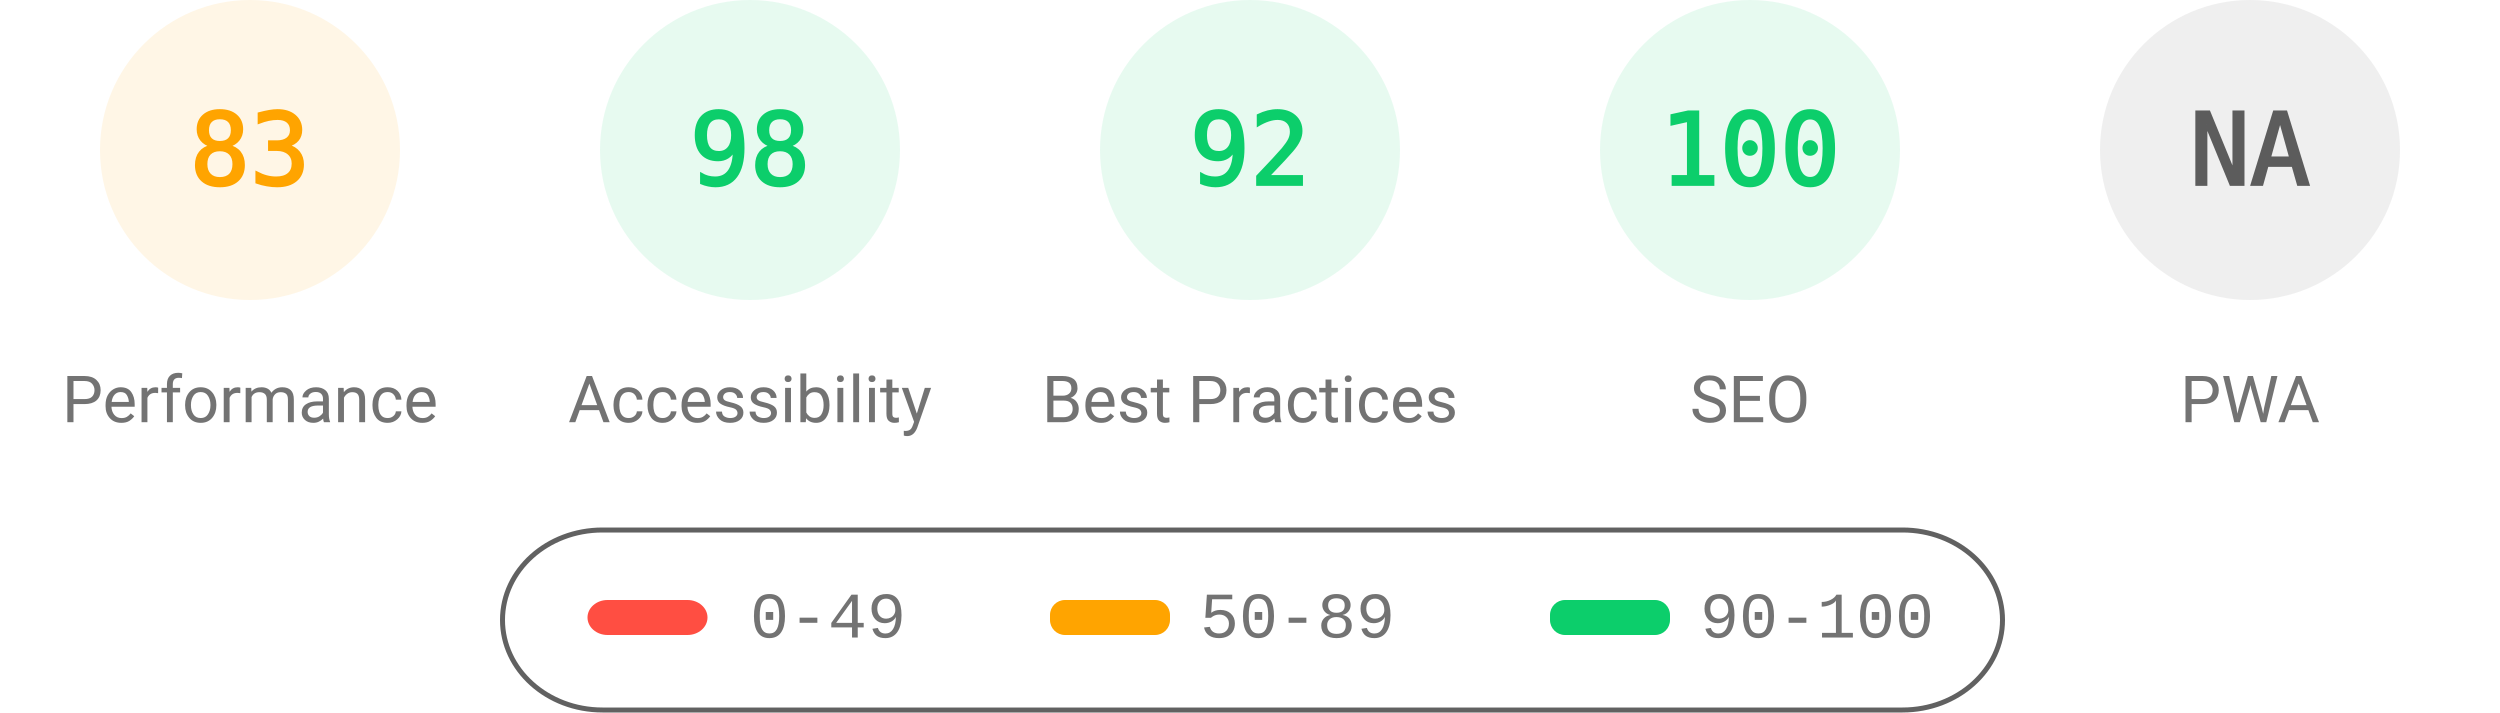
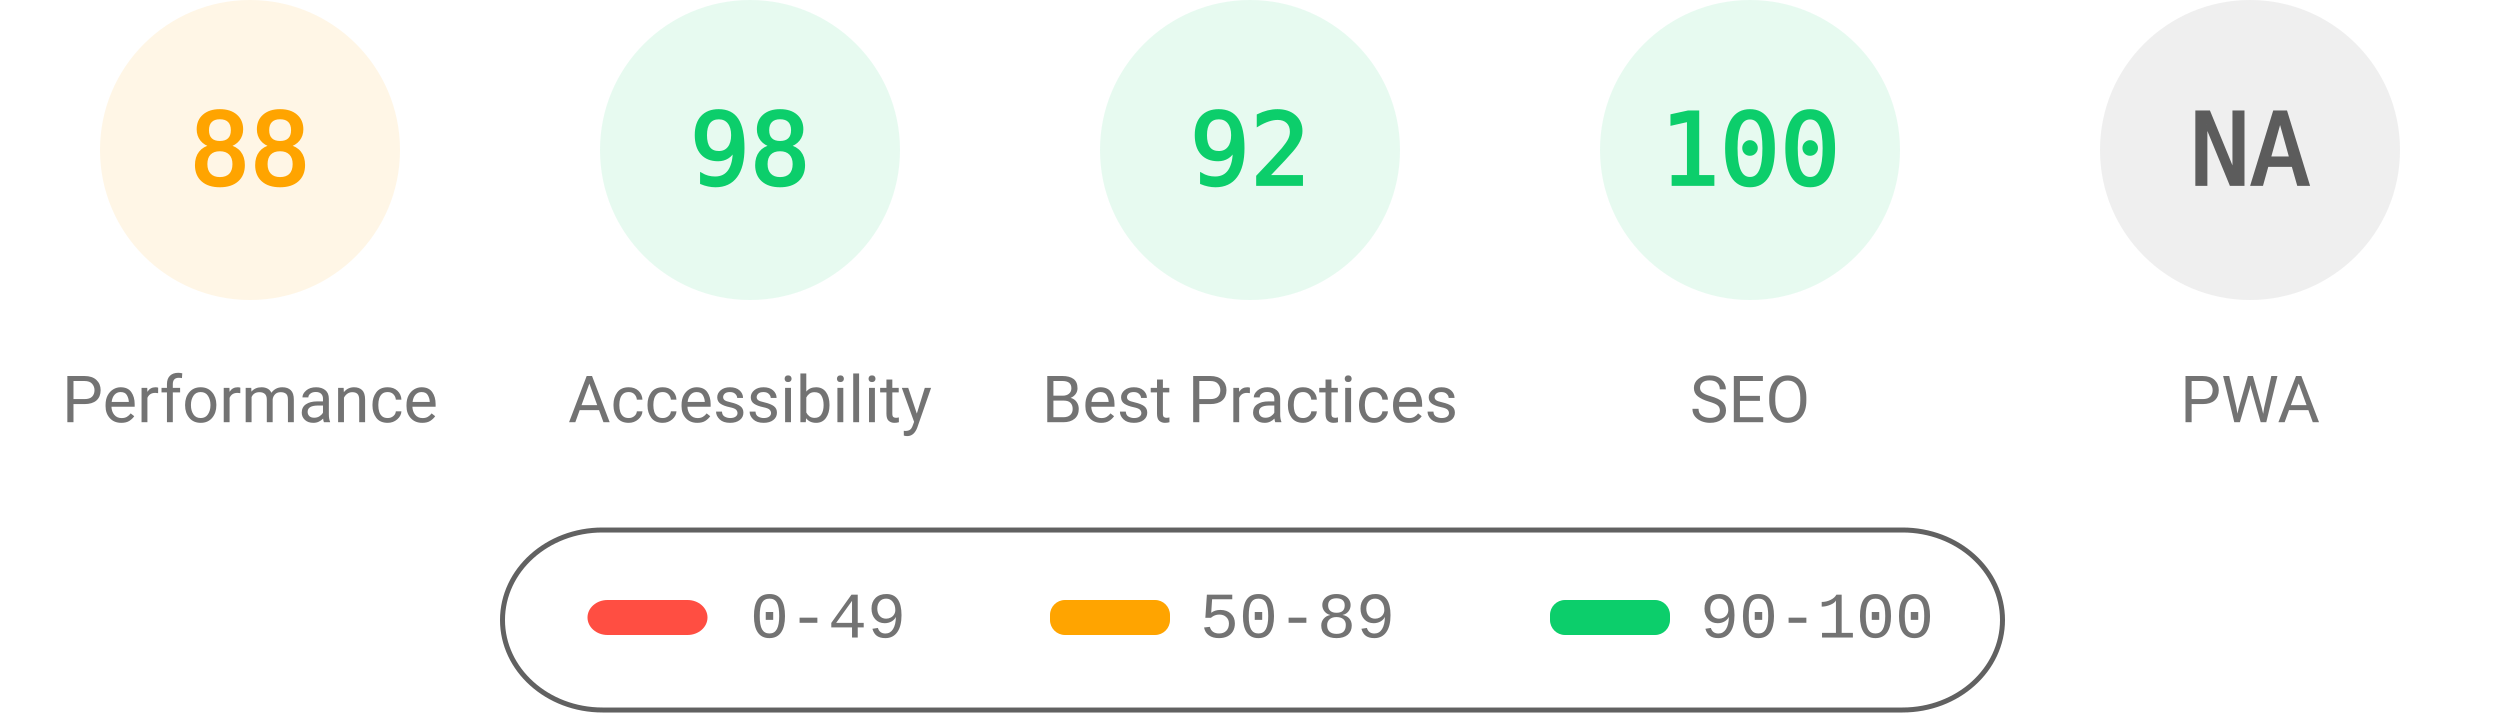
<svg xmlns="http://www.w3.org/2000/svg" fill="none" width="1000" height="285">
  <style>.gauge-base{opacity:.1}.gauge-arc{fill:none;animation-delay:250ms;stroke-linecap:round;transform:rotate(-90deg);transform-origin:100px 60px;animation:load-gauge 1s ease forwards}.guage-text{font-size:40px;font-family:monospace;text-align:center}.guage-red{color:#ff4e42;fill:#ff4e42;stroke:#ff4e42}.guage-orange{color:#ffa400;fill:#ffa400;stroke:#ffa400}.guage-green{color:#0cce6b;fill:#0cce6b;stroke:#0cce6b}.guage-undefined{color:#5c5c5c;fill:#5c5c5c;stroke:#5c5c5c}.guage-title{color:#737373;fill:#737373;stroke:none;font-size:26px;line-height:26px;font-family:Roboto,Halvetica,Arial,sans-serif}@keyframes load-gauge{from{stroke-dasharray:0 352.858}}</style>
  <svg class="guage-div guage-perf guage-orange" viewBox="0 0 200 200" width="200" height="200">
    <circle class="gauge-base" r="56" cx="100" cy="60" stroke-width="8" />
-     <circle class="gauge-arc guage-arc-1" r="56" cx="100" cy="60" stroke-width="8" style="stroke-dasharray:292.042,351.858" />
-     <text class="guage-text" x="100" y="60" alignment-baseline="central" dominant-baseline="central" text-anchor="middle">83</text>
+     <circle class="gauge-arc guage-arc-1" r="56" cx="100" cy="60" stroke-width="8" style="stroke-dasharray:309.635,351.858" />
+     <text class="guage-text" x="100" y="60" alignment-baseline="central" dominant-baseline="central" text-anchor="middle">88</text>
    <text class="guage-title" x="100" y="160" alignment-baseline="central" dominant-baseline="central" text-anchor="middle">Performance</text>
  </svg>
  <svg class="guage-div guage-acc guage-green" viewBox="0 0 200 200" width="200" height="200" x="200">
    <circle class="gauge-base" r="56" cx="100" cy="60" stroke-width="8" />
    <circle class="gauge-arc guage-arc-2" r="56" cx="100" cy="60" stroke-width="8" style="stroke-dasharray:344.821,351.858" />
    <text class="guage-text" x="100" y="60" alignment-baseline="central" dominant-baseline="central" text-anchor="middle">98</text>
    <text class="guage-title" x="100" y="160" alignment-baseline="central" dominant-baseline="central" text-anchor="middle">Accessibility</text>
  </svg>
  <svg class="guage-div guage-best guage-green" viewBox="0 0 200 200" width="200" height="200" x="400">
    <circle class="gauge-base" r="56" cx="100" cy="60" stroke-width="8" />
    <circle class="gauge-arc guage-arc-3" r="56" cx="100" cy="60" stroke-width="8" style="stroke-dasharray:323.709,351.858" />
    <text class="guage-text" x="100" y="60" alignment-baseline="central" dominant-baseline="central" text-anchor="middle">92</text>
    <text class="guage-title" x="100" y="160" alignment-baseline="central" dominant-baseline="central" text-anchor="middle">Best Practices</text>
  </svg>
  <svg class="guage-div guage-seo guage-green" viewBox="0 0 200 200" width="200" height="200" x="600">
    <circle class="gauge-base" r="56" cx="100" cy="60" stroke-width="8" />
    <circle class="gauge-arc guage-arc-4" r="56" cx="100" cy="60" stroke-width="8" style="stroke-dasharray:351.858,351.858" />
    <text class="guage-text" x="100" y="60" alignment-baseline="central" dominant-baseline="central" text-anchor="middle">100</text>
    <text class="guage-title" x="100" y="160" alignment-baseline="central" dominant-baseline="central" text-anchor="middle">SEO</text>
  </svg>
  <svg class="guage-div guage-pwa guage-undefined" viewBox="0 0 200 200" width="200" height="200" x="800">
    <circle class="gauge-base" r="56" cx="100" cy="60" stroke-width="8" />
    <circle class="gauge-arc guage-arc-4" r="56" cx="100" cy="60" stroke-width="8" style="stroke-dasharray:351.858,351.858" />
    <text class="guage-text" x="100" y="60" alignment-baseline="central" dominant-baseline="central" text-anchor="middle">NA</text>
    <text class="guage-title" x="100" y="160" alignment-baseline="central" dominant-baseline="central" text-anchor="middle">PWA</text>
  </svg>
  <svg width="604" height="76" x="200" y="210">
    <path fill="none" id="canvas_background" d="M-1-1h604v80H-1z" />
    <rect fill-opacity="0" stroke="#616161" stroke-width="2" rx="40" id="svg_2" height="72" width="600" y="2" x="1" fill="#000" />
    <rect stroke="#000" rx="8" id="svg_3" height="14" width="48" y="30" x="35" stroke-opacity="null" stroke-width="0" fill="#ff4e42" />
    <rect stroke="#000" rx="6" id="svg_4" height="14" width="48" y="30" x="220" stroke-opacity="null" stroke-width="0" fill="#ffa400" />
    <rect stroke="#000" rx="6" id="svg_5" height="14" width="48" y="30" x="420" stroke-opacity="null" stroke-width="0" fill="#0cce6b" />
    <text xml:space="preserve" text-anchor="start" font-family="'Courier New', Courier, monospace" font-size="26" id="svg_6" y="45" x="100" stroke-opacity="null" stroke-width="0" stroke="#000" fill="#737373">0-49</text>
    <text xml:space="preserve" text-anchor="start" font-family="'Courier New', Courier, monospace" font-size="26" id="svg_7" y="45" x="280" stroke-opacity="null" stroke-width="0" stroke="#000" fill="#737373">50-89</text>
    <text xml:space="preserve" text-anchor="start" font-family="'Courier New', Courier, monospace" font-size="26" id="svg_8" y="45" x="480" stroke-opacity="null" stroke-width="0" stroke="#000" fill="#737373">90-100</text>
  </svg>
</svg>
